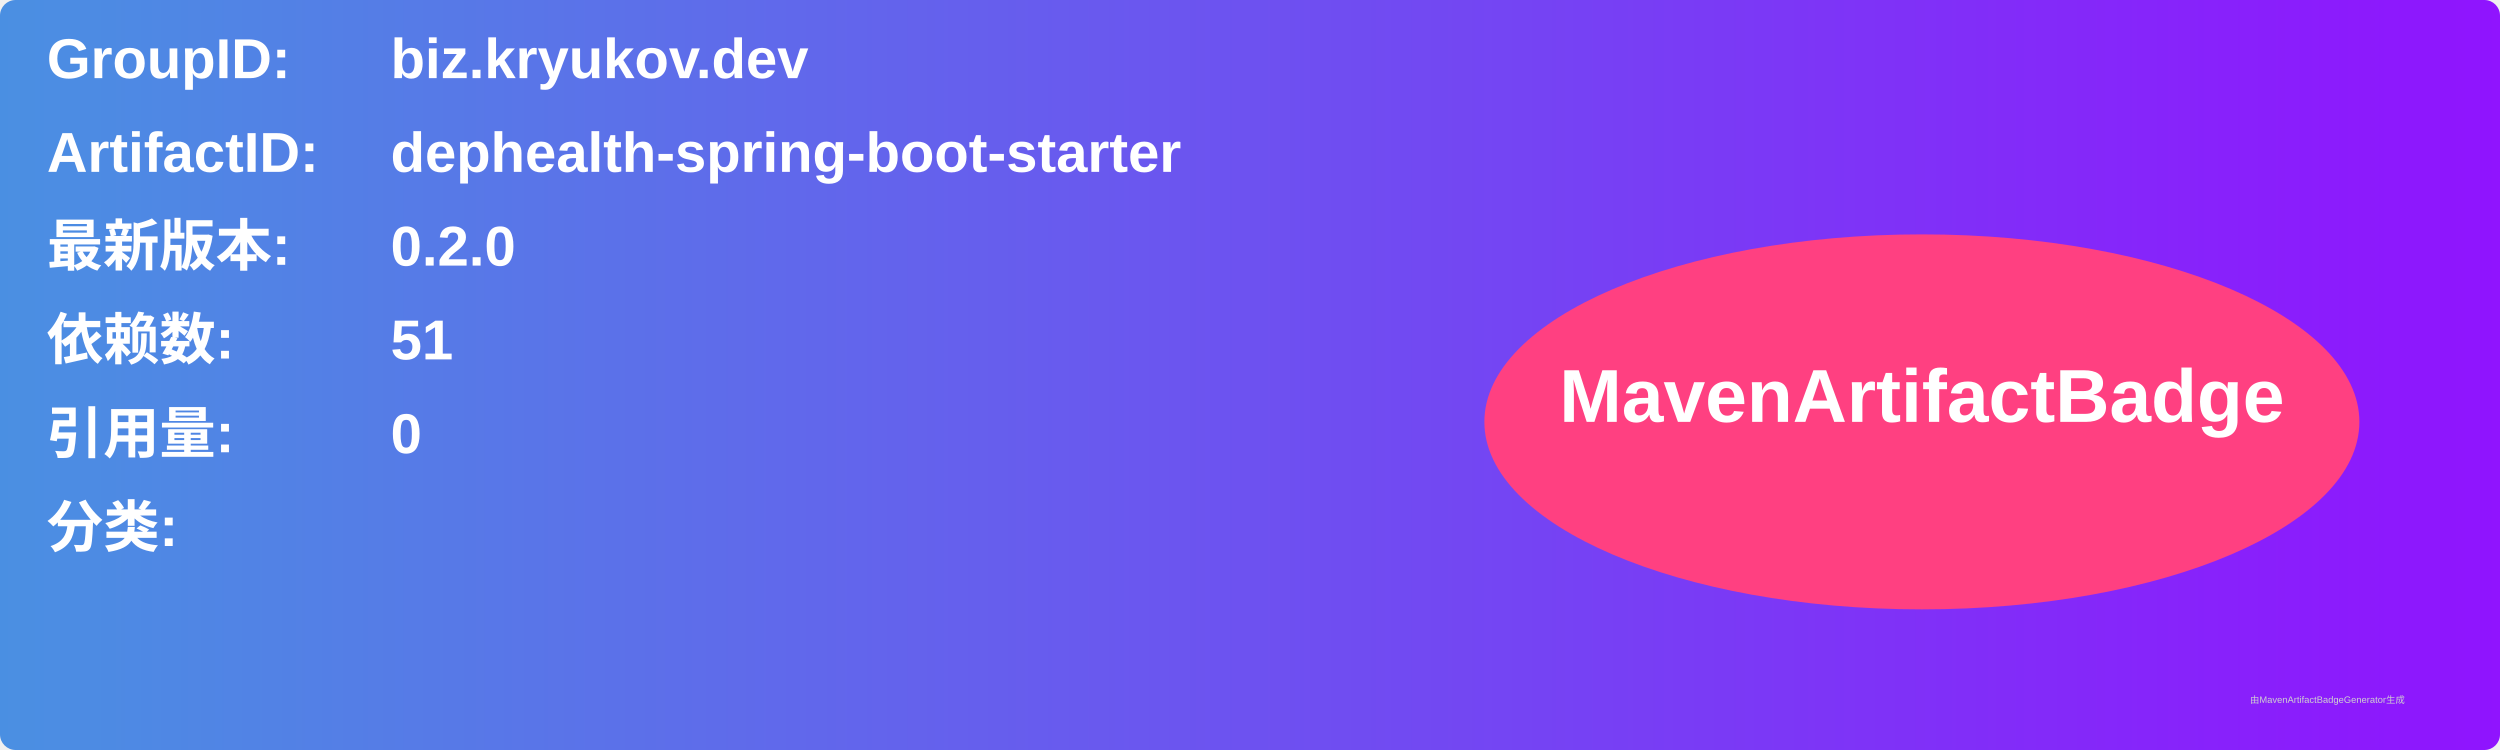
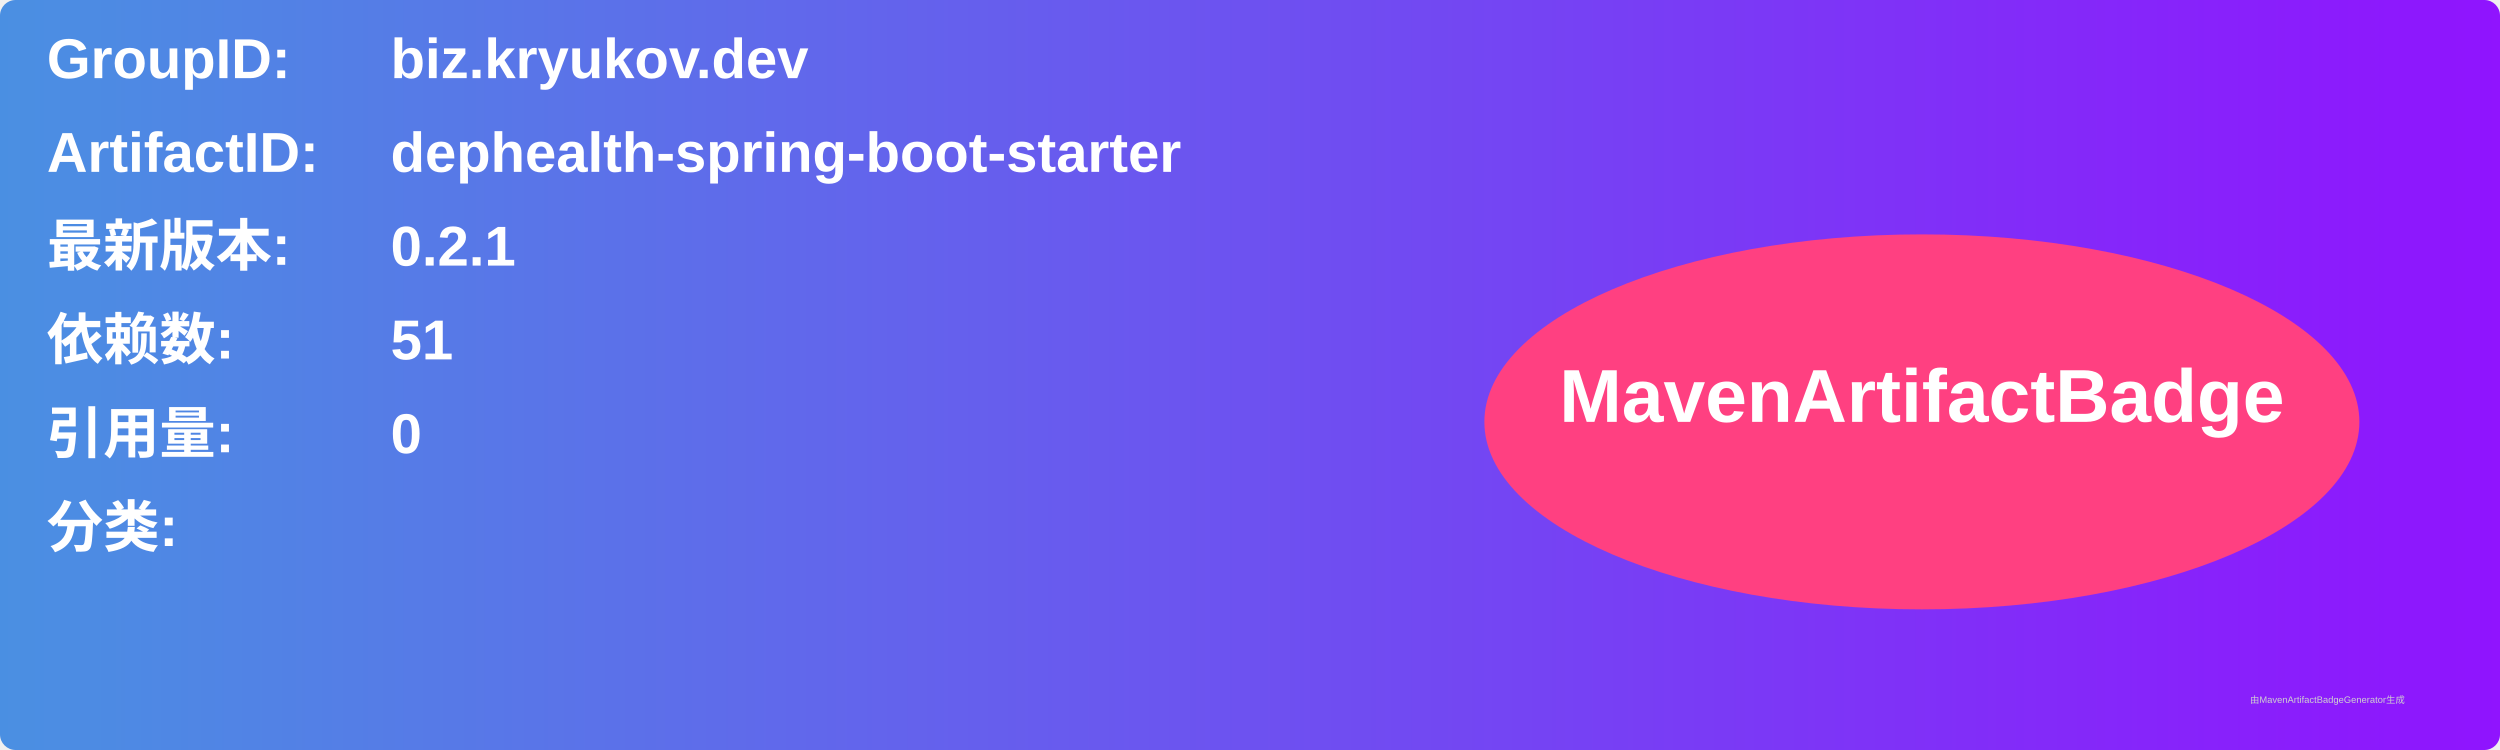
<svg xmlns="http://www.w3.org/2000/svg" width="800" height="240" viewBox="0 0 800 240">
  <linearGradient id="grad" x1="0%" y1="0%" x2="100%" y2="0%">
    <stop offset="0%" stop-color="#4a90e2" />
    <stop offset="100%" stop-color="#9013fe" />
  </linearGradient>
  <rect width="100%" height="100%" rx="5" ry="5" fill="url(#grad)" />
  <g transform="translate(15, 15)">
    <text x="0" y="10" font-family="Arial" font-size="18" fill="white" font-weight="bold" width="260">GroupID:</text>
    <text x="110" y="10" font-family="Arial" font-size="18" fill="white" font-weight="bold" width="460">biz.kryukov.dev</text>
    <text x="0" y="40" font-family="Arial" font-size="18" fill="white" font-weight="bold" width="260">ArtifactID:</text>
    <text x="110" y="40" font-family="Arial" font-size="18" fill="white" font-weight="bold" width="460">dephealth-spring-boot-starter</text>
    <text x="0" y="70" font-family="Arial" font-size="18" fill="white" font-weight="bold">最新版本:</text>
    <text x="110" y="70" font-family="Arial" font-size="18" fill="white" font-weight="bold">
-       <tspan font-weight="bold">0.2.0</tspan>
+       <tspan font-weight="bold">0.2.1</tspan>
    </text>
    <text x="0" y="100" font-family="Arial" font-size="18" fill="white" font-weight="bold">依赖数: </text>
    <text x="110" y="100" font-family="Arial" font-size="18" fill="white">
      <tspan font-weight="bold">51</tspan>
    </text>
    <text x="0" y="130" font-family="Arial" font-size="18" fill="white" font-weight="bold">引用量: </text>
    <text x="110" y="130" font-family="Arial" font-size="18" fill="white">
      <tspan font-weight="bold">0</tspan>
    </text>
    <text x="0" y="160" font-family="Arial" font-size="18" fill="white" font-weight="bold">分类:</text>
    <text x="10" y="190" font-family="Arial" font-size="10" fill="white">
      <tspan font-weight="bold" />
    </text>
    <ellipse cx="600" cy="120" rx="140" ry="60" fill="#ff4081" />
    <text x="600" y="120" text-anchor="middle" font-family="Arial" font-size="24" fill="white" font-weight="bold">MavenArtifactBadge</text>
  </g>
  <text x="720" y="225" font-family="Arial" font-size="3" fill="#d0d0d0">由MavenArtifactBadgeGenerator生成</text>
</svg>
